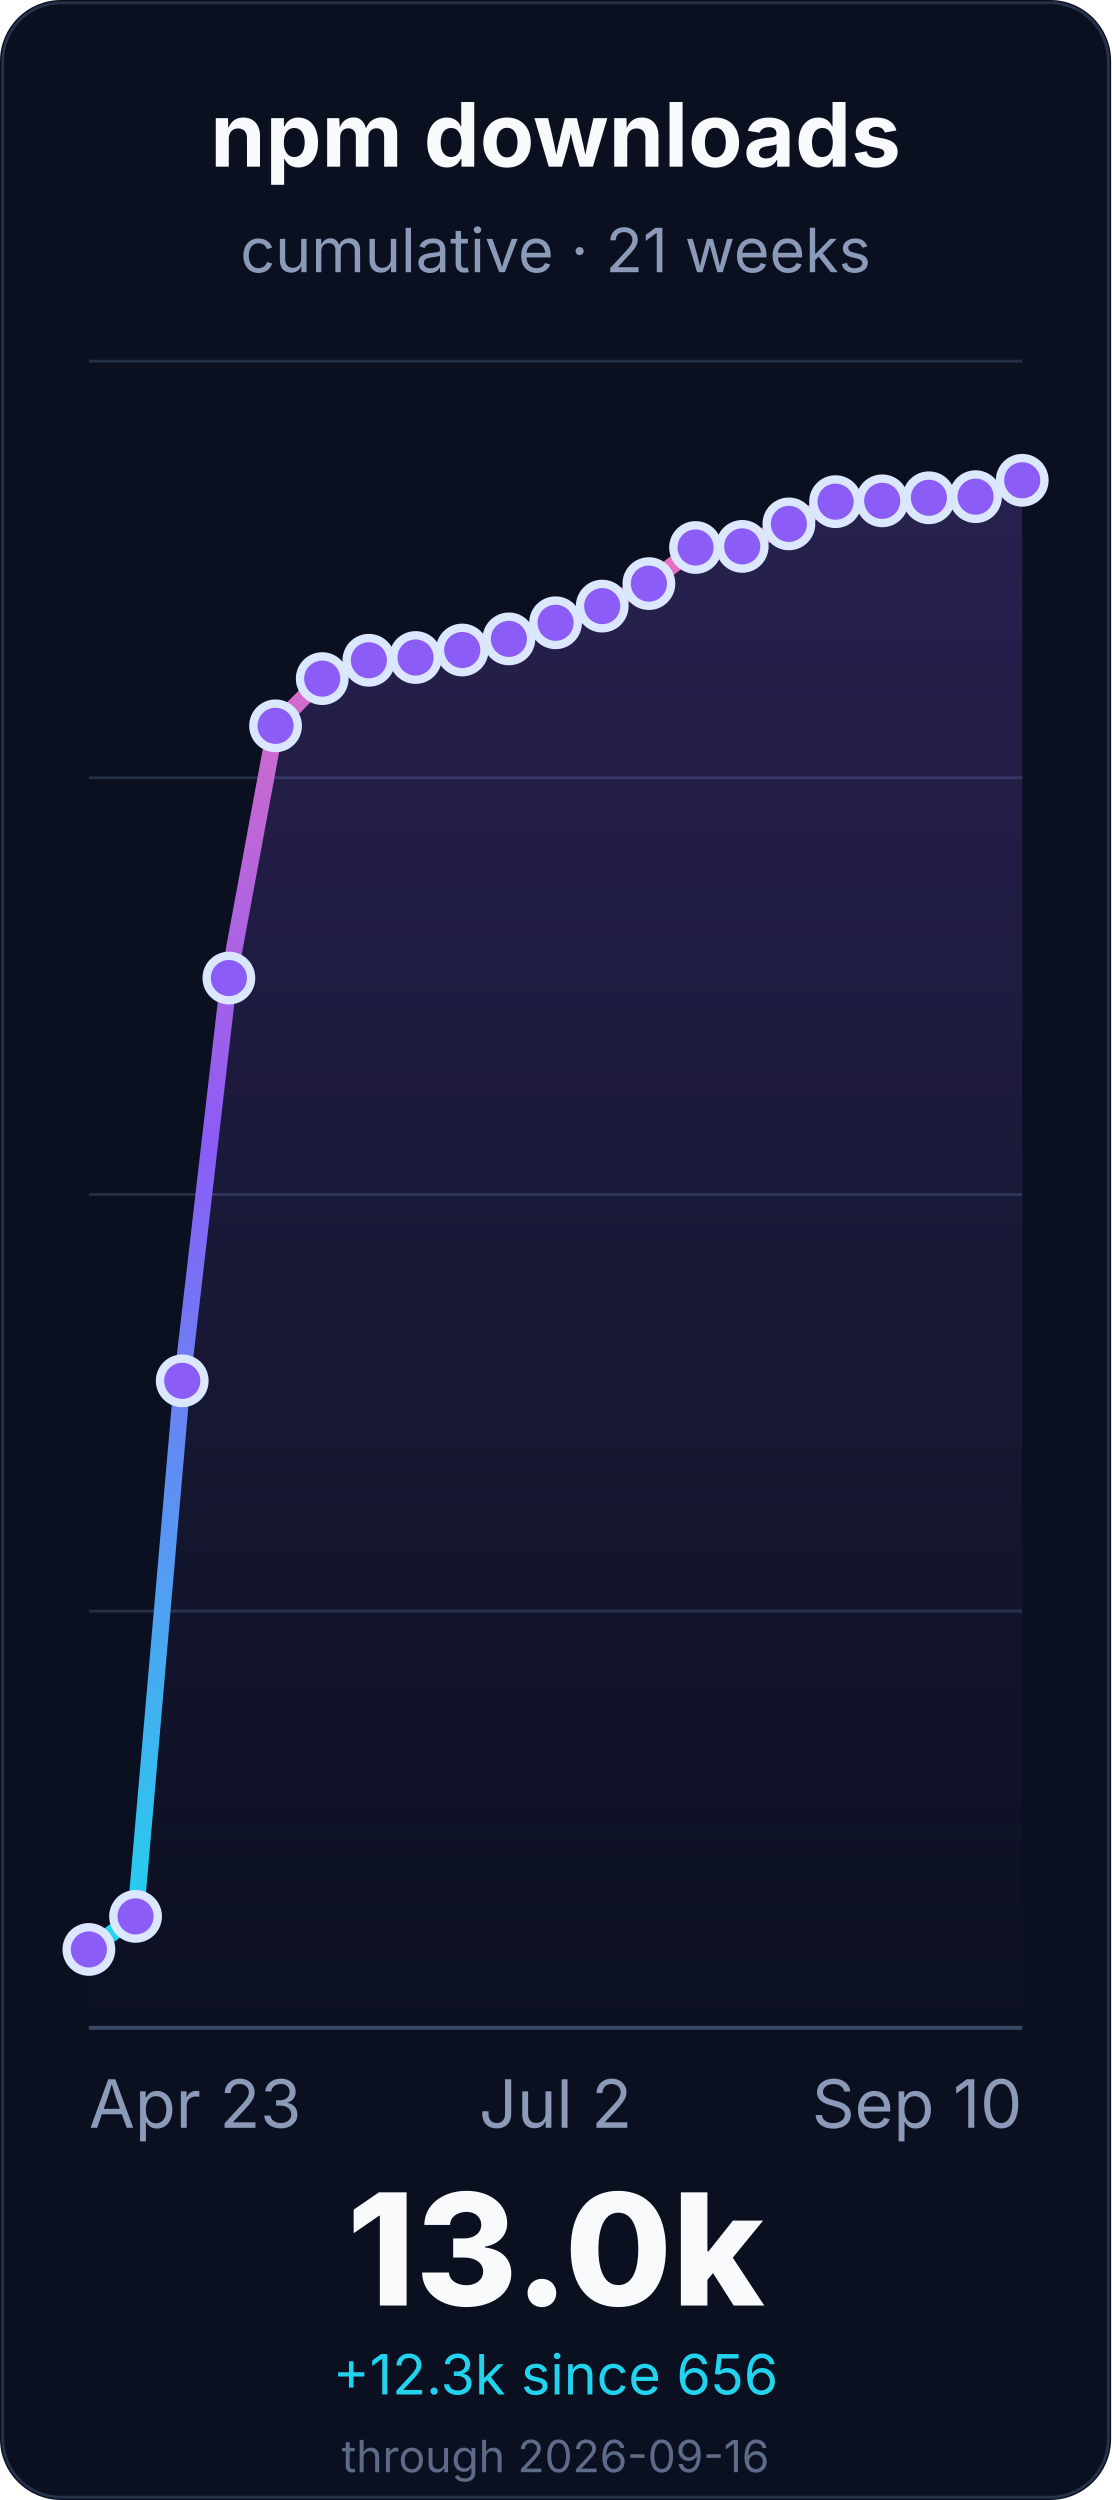
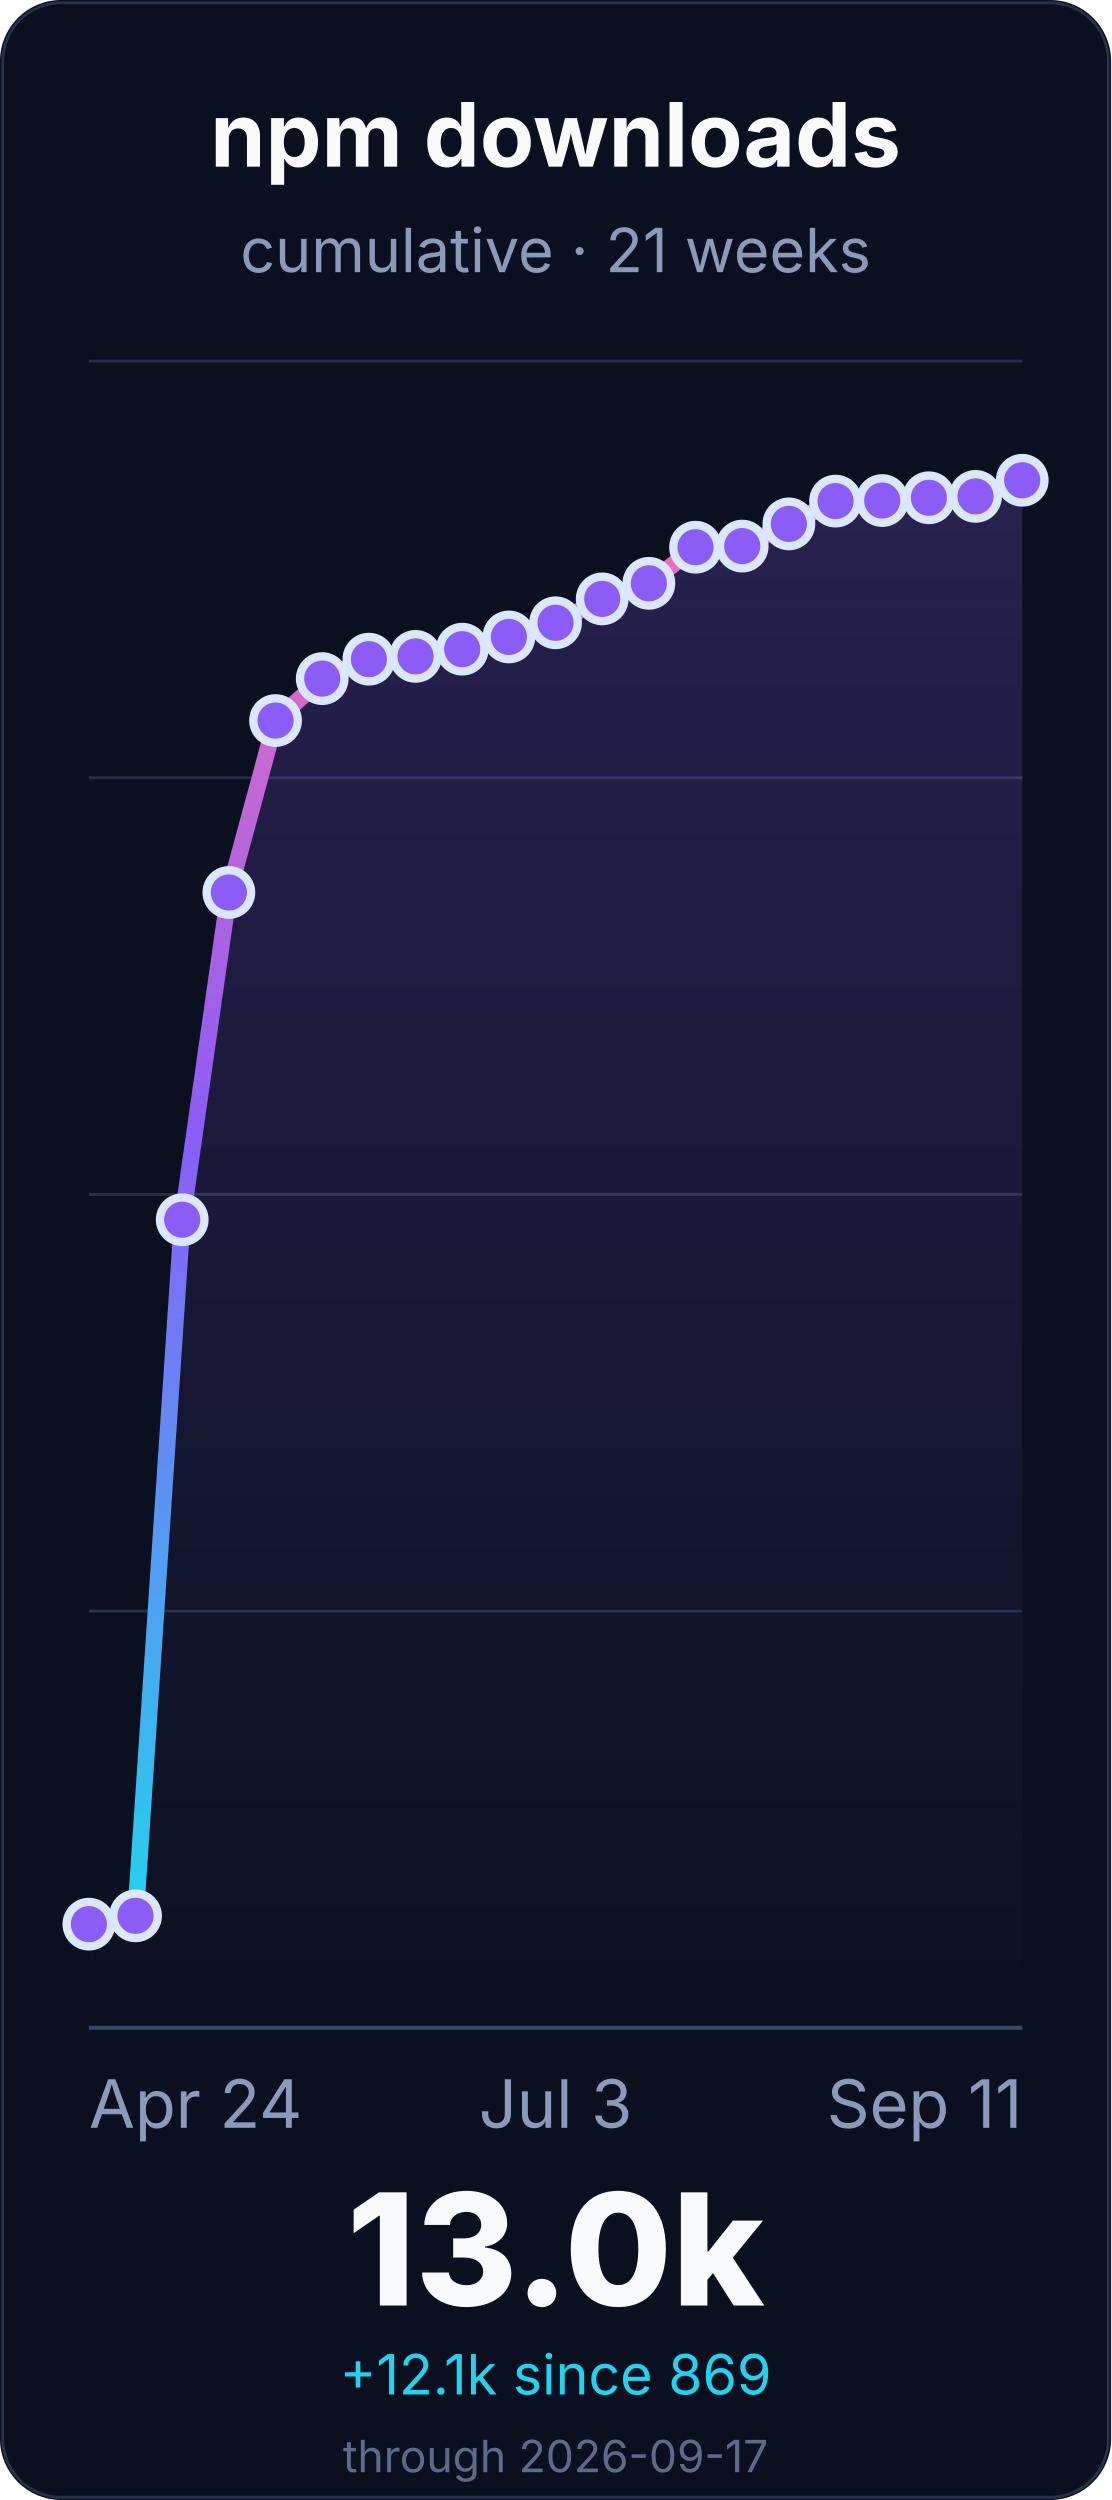
<svg xmlns="http://www.w3.org/2000/svg" width="400" height="900" viewBox="0 0 400 900" role="img" aria-labelledby="title desc">
  <defs>
    <linearGradient id="line" x1="0" x2="0" y1="1" y2="0">
      <stop offset="0%" stop-color="#22d3ee" />
      <stop offset="55%" stop-color="#8b5cf6" />
      <stop offset="100%" stop-color="#f472b6" />
    </linearGradient>
    <linearGradient id="fill" x1="0" x2="0" y1="0" y2="1">
      <stop offset="0%" stop-color="#8b5cf6" stop-opacity="0.22" />
      <stop offset="100%" stop-color="#8b5cf6" stop-opacity="0" />
    </linearGradient>
  </defs>
  <rect width="400" height="900" rx="22" fill="#0b1020" />
  <rect x="1" y="1" width="398" height="898" rx="21" fill="none" stroke="#26324a" />
  <g font-family="Inter, ui-sans-serif, system-ui, -apple-system, BlinkMacSystemFont, Segoe UI, sans-serif">
    <text x="200.0" y="60" font-size="32" font-weight="700" fill="#f8fafc" text-anchor="middle">npm downloads</text>
    <text x="200.0" y="98" font-size="22" fill="#8b9ab8" text-anchor="middle">cumulative · 21 weeks</text>
    <line x1="32" y1="730.0" x2="368" y2="730.0" stroke="#243047" stroke-width="1" />
    <line x1="32" y1="580.0" x2="368" y2="580.0" stroke="#243047" stroke-width="1" />
    <line x1="32" y1="430.0" x2="368" y2="430.0" stroke="#243047" stroke-width="1" />
    <line x1="32" y1="280.0" x2="368" y2="280.0" stroke="#243047" stroke-width="1" />
    <line x1="32" y1="130.0" x2="368" y2="130.0" stroke="#243047" stroke-width="1" />
    <line x1="32" y1="730.0" x2="368" y2="730.0" stroke="#3a4867" stroke-width="1.4" />
-     <path d="M 32.0 701.8 L 48.8 689.9 L 65.6 497.1 L 82.4 352.1 L 99.2 261.3 L 116.0 244.3 L 132.8 237.7 L 149.6 236.7 L 166.4 234.0 L 183.2 230.0 L 200.0 224.2 L 216.8 218.2 L 233.6 210.1 L 250.4 197.1 L 267.2 196.7 L 284.0 188.6 L 300.8 180.6 L 317.6 180.3 L 334.4 179.2 L 351.2 178.8 L 368.0 172.9 L 368.0 730.0 L 32.0 730.0 Z" fill="url(#fill)" />
-     <path d="M 32.0 701.8 L 48.8 689.9 L 65.6 497.1 L 82.4 352.1 L 99.2 261.3 L 116.0 244.3 L 132.8 237.7 L 149.6 236.7 L 166.4 234.0 L 183.2 230.0 L 200.0 224.2 L 216.8 218.2 L 233.6 210.1 L 250.4 197.1 L 267.2 196.7 L 284.0 188.6 L 300.8 180.6 L 317.6 180.3 L 334.4 179.2 L 351.2 178.8 L 368.0 172.9" fill="none" stroke="url(#line)" stroke-width="6" stroke-linecap="round" stroke-linejoin="round" />
-     <circle cx="32.0" cy="701.8" r="8" fill="#8b5cf6" stroke="#dbe7ff" stroke-width="3" />
-     <circle cx="48.8" cy="689.9" r="8" fill="#8b5cf6" stroke="#dbe7ff" stroke-width="3" />
-     <circle cx="65.6" cy="497.1" r="8" fill="#8b5cf6" stroke="#dbe7ff" stroke-width="3" />
-     <circle cx="82.4" cy="352.1" r="8" fill="#8b5cf6" stroke="#dbe7ff" stroke-width="3" />
-     <circle cx="99.2" cy="261.3" r="8" fill="#8b5cf6" stroke="#dbe7ff" stroke-width="3" />
+     <path d="M 32.0 692.7 L 48.8 689.7 L 65.6 439.1 L 82.4 321.3 L 99.2 259.4 L 116.0 244.3 L 132.8 237.3 L 149.6 236.3 L 166.4 233.7 L 183.2 229.3 L 200.0 224.2 L 216.8 215.6 L 233.6 210.0 L 250.4 197.0 L 267.2 196.6 L 284.0 188.6 L 300.8 180.4 L 317.6 180.2 L 334.4 179.2 L 351.2 178.7 L 368.0 172.9 L 368.0 730.0 L 32.0 730.0 Z" fill="url(#fill)" />
+     <path d="M 32.0 692.7 L 48.8 689.7 L 65.6 439.1 L 82.4 321.3 L 99.2 259.4 L 116.0 244.3 L 132.8 237.3 L 149.6 236.3 L 166.4 233.7 L 183.2 229.3 L 200.0 224.2 L 216.8 215.6 L 233.6 210.0 L 250.4 197.0 L 267.2 196.6 L 284.0 188.6 L 300.8 180.4 L 317.6 180.2 L 334.4 179.2 L 351.2 178.7 L 368.0 172.9" fill="none" stroke="url(#line)" stroke-width="6" stroke-linecap="round" stroke-linejoin="round" />
+     <circle cx="32.0" cy="692.7" r="8" fill="#8b5cf6" stroke="#dbe7ff" stroke-width="3" />
+     <circle cx="48.8" cy="689.7" r="8" fill="#8b5cf6" stroke="#dbe7ff" stroke-width="3" />
+     <circle cx="65.6" cy="439.1" r="8" fill="#8b5cf6" stroke="#dbe7ff" stroke-width="3" />
+     <circle cx="82.4" cy="321.3" r="8" fill="#8b5cf6" stroke="#dbe7ff" stroke-width="3" />
+     <circle cx="99.2" cy="259.4" r="8" fill="#8b5cf6" stroke="#dbe7ff" stroke-width="3" />
    <circle cx="116.0" cy="244.3" r="8" fill="#8b5cf6" stroke="#dbe7ff" stroke-width="3" />
-     <circle cx="132.8" cy="237.7" r="8" fill="#8b5cf6" stroke="#dbe7ff" stroke-width="3" />
-     <circle cx="149.6" cy="236.7" r="8" fill="#8b5cf6" stroke="#dbe7ff" stroke-width="3" />
-     <circle cx="166.4" cy="234.0" r="8" fill="#8b5cf6" stroke="#dbe7ff" stroke-width="3" />
-     <circle cx="183.2" cy="230.0" r="8" fill="#8b5cf6" stroke="#dbe7ff" stroke-width="3" />
+     <circle cx="132.8" cy="237.3" r="8" fill="#8b5cf6" stroke="#dbe7ff" stroke-width="3" />
+     <circle cx="149.6" cy="236.3" r="8" fill="#8b5cf6" stroke="#dbe7ff" stroke-width="3" />
+     <circle cx="166.4" cy="233.7" r="8" fill="#8b5cf6" stroke="#dbe7ff" stroke-width="3" />
+     <circle cx="183.2" cy="229.3" r="8" fill="#8b5cf6" stroke="#dbe7ff" stroke-width="3" />
    <circle cx="200.0" cy="224.2" r="8" fill="#8b5cf6" stroke="#dbe7ff" stroke-width="3" />
-     <circle cx="216.8" cy="218.2" r="8" fill="#8b5cf6" stroke="#dbe7ff" stroke-width="3" />
-     <circle cx="233.6" cy="210.1" r="8" fill="#8b5cf6" stroke="#dbe7ff" stroke-width="3" />
-     <circle cx="250.4" cy="197.1" r="8" fill="#8b5cf6" stroke="#dbe7ff" stroke-width="3" />
-     <circle cx="267.2" cy="196.7" r="8" fill="#8b5cf6" stroke="#dbe7ff" stroke-width="3" />
+     <circle cx="216.8" cy="215.6" r="8" fill="#8b5cf6" stroke="#dbe7ff" stroke-width="3" />
+     <circle cx="233.6" cy="210.0" r="8" fill="#8b5cf6" stroke="#dbe7ff" stroke-width="3" />
+     <circle cx="250.4" cy="197.0" r="8" fill="#8b5cf6" stroke="#dbe7ff" stroke-width="3" />
+     <circle cx="267.2" cy="196.6" r="8" fill="#8b5cf6" stroke="#dbe7ff" stroke-width="3" />
    <circle cx="284.0" cy="188.6" r="8" fill="#8b5cf6" stroke="#dbe7ff" stroke-width="3" />
-     <circle cx="300.8" cy="180.6" r="8" fill="#8b5cf6" stroke="#dbe7ff" stroke-width="3" />
-     <circle cx="317.6" cy="180.3" r="8" fill="#8b5cf6" stroke="#dbe7ff" stroke-width="3" />
+     <circle cx="300.8" cy="180.4" r="8" fill="#8b5cf6" stroke="#dbe7ff" stroke-width="3" />
+     <circle cx="317.6" cy="180.2" r="8" fill="#8b5cf6" stroke="#dbe7ff" stroke-width="3" />
    <circle cx="334.4" cy="179.2" r="8" fill="#8b5cf6" stroke="#dbe7ff" stroke-width="3" />
-     <circle cx="351.2" cy="178.8" r="8" fill="#8b5cf6" stroke="#dbe7ff" stroke-width="3" />
+     <circle cx="351.2" cy="178.7" r="8" fill="#8b5cf6" stroke="#dbe7ff" stroke-width="3" />
    <circle cx="368.0" cy="172.9" r="8" fill="#8b5cf6" stroke="#dbe7ff" stroke-width="3" />
-     <text x="32.0" y="766" font-size="24" fill="#8b9ab8" text-anchor="start">Apr 23</text>
-     <text x="200.0" y="766" font-size="24" fill="#8b9ab8" text-anchor="middle">Jul 2</text>
-     <text x="368.0" y="766" font-size="24" fill="#8b9ab8" text-anchor="end">Sep 10</text>
+     <text x="32.0" y="766" font-size="24" fill="#8b9ab8" text-anchor="start">Apr 24</text>
+     <text x="200.0" y="766" font-size="24" fill="#8b9ab8" text-anchor="middle">Jul 3</text>
+     <text x="368.0" y="766" font-size="24" fill="#8b9ab8" text-anchor="end">Sep 11</text>
    <text x="200.0" y="830" font-size="56" font-weight="800" fill="#f8fafc" text-anchor="middle">13.0k</text>
-     <text x="200.0" y="862" font-size="20" fill="#22d3ee" text-anchor="middle">+12.3k since 656</text>
-     <text x="200.0" y="890" font-size="16" fill="#5d6b88" text-anchor="middle">through 2026-09-16</text>
+     <text x="200.0" y="862" font-size="20" fill="#22d3ee" text-anchor="middle">+12.1k since 869</text>
+     <text x="200.0" y="890" font-size="16" fill="#5d6b88" text-anchor="middle">through 2026-09-17</text>
  </g>
</svg>
